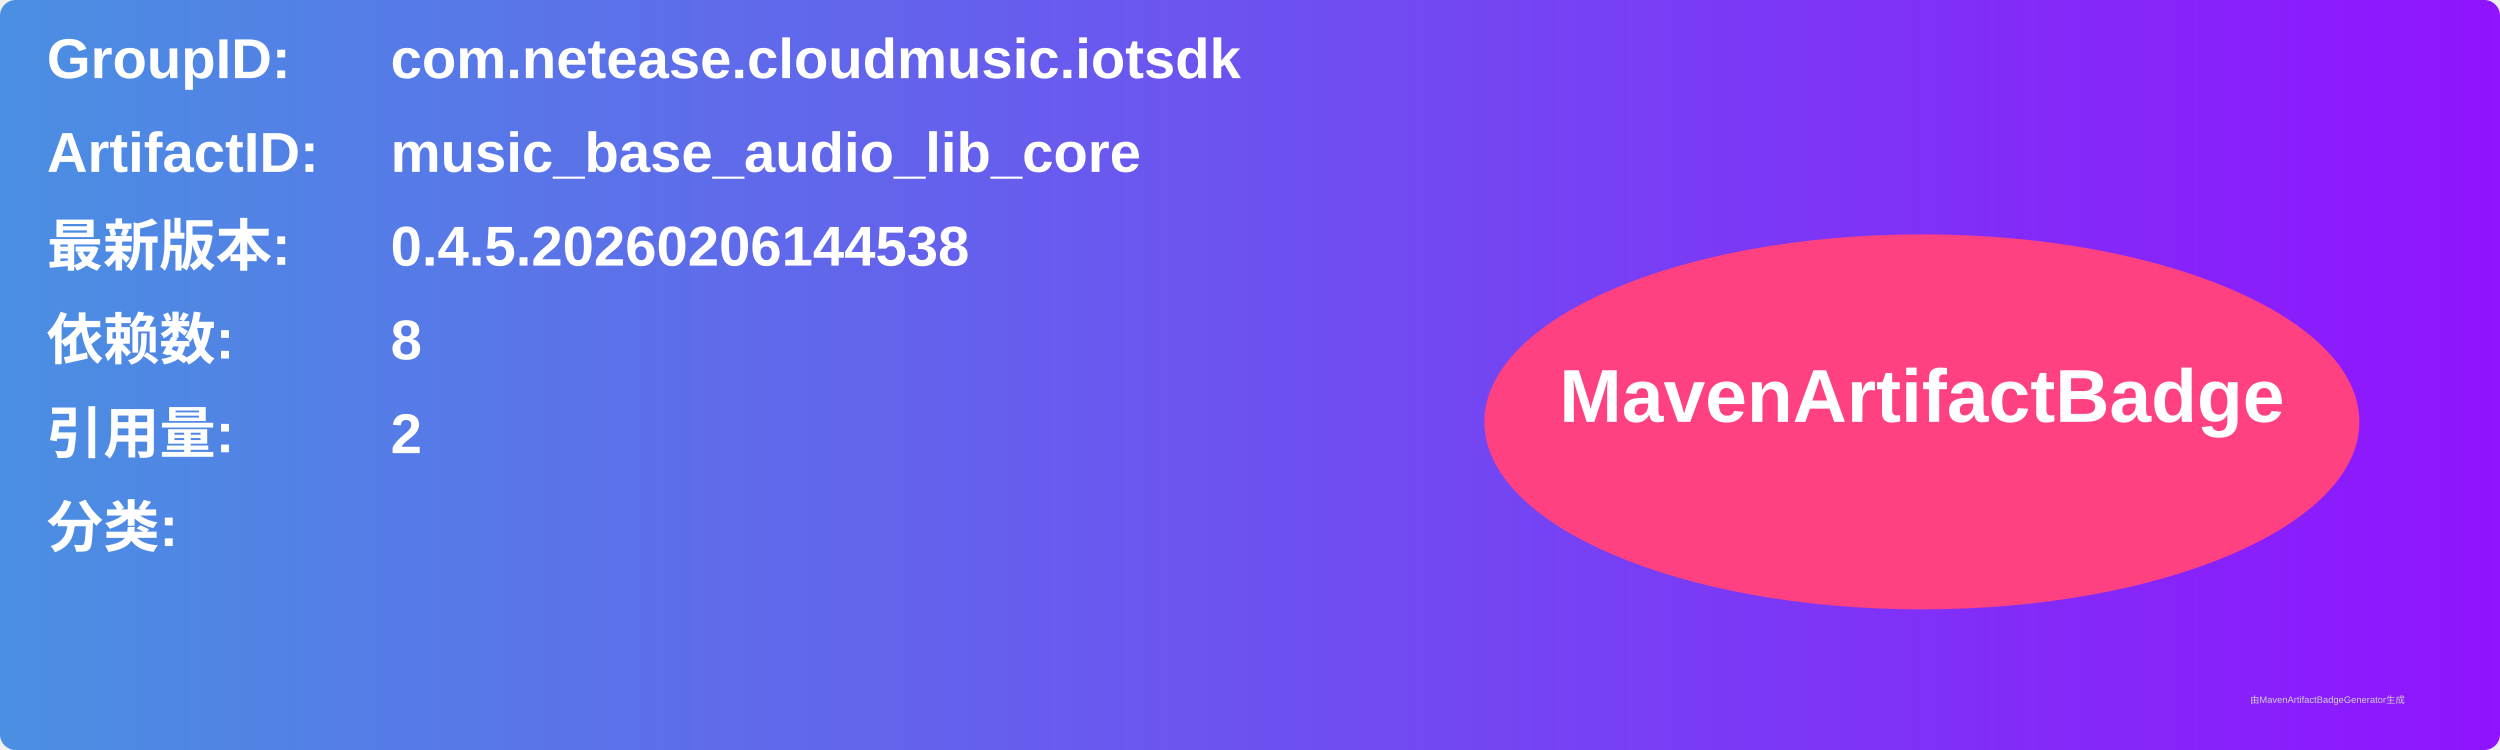
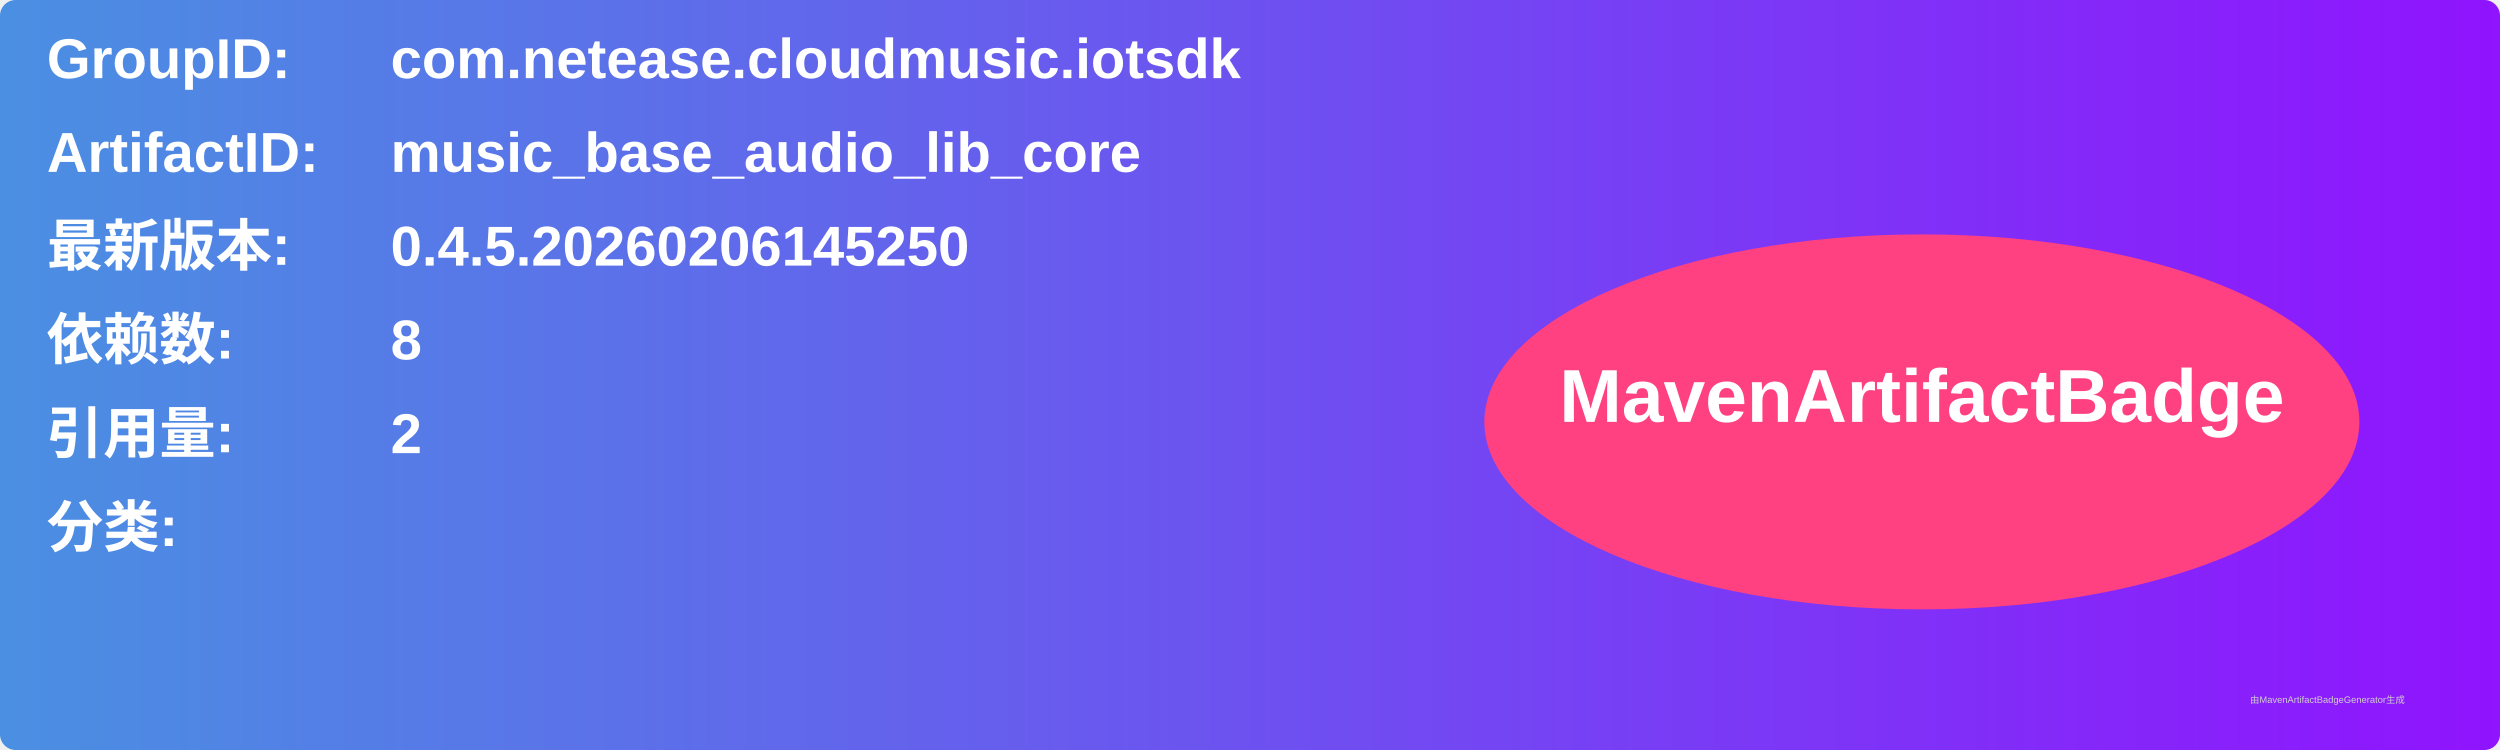
<svg xmlns="http://www.w3.org/2000/svg" width="800" height="240" viewBox="0 0 800 240">
  <linearGradient id="grad" x1="0%" y1="0%" x2="100%" y2="0%">
    <stop offset="0%" stop-color="#4a90e2" />
    <stop offset="100%" stop-color="#9013fe" />
  </linearGradient>
  <rect width="100%" height="100%" rx="5" ry="5" fill="url(#grad)" />
  <g transform="translate(15, 15)">
    <text x="0" y="10" font-family="Arial" font-size="18" fill="white" font-weight="bold" width="260">GroupID:</text>
    <text x="110" y="10" font-family="Arial" font-size="18" fill="white" font-weight="bold" width="460">com.netease.cloudmusic.iotsdk</text>
    <text x="0" y="40" font-family="Arial" font-size="18" fill="white" font-weight="bold" width="260">ArtifactID:</text>
    <text x="110" y="40" font-family="Arial" font-size="18" fill="white" font-weight="bold" width="460">music_base_audio_lib_core</text>
    <text x="0" y="70" font-family="Arial" font-size="18" fill="white" font-weight="bold">最新版本:</text>
    <text x="110" y="70" font-family="Arial" font-size="18" fill="white" font-weight="bold">
-       <tspan font-weight="bold">0.4.5.20260206144538</tspan>
+       <tspan font-weight="bold">0.4.5.20260206145250</tspan>
    </text>
    <text x="0" y="100" font-family="Arial" font-size="18" fill="white" font-weight="bold">依赖数: </text>
    <text x="110" y="100" font-family="Arial" font-size="18" fill="white">
      <tspan font-weight="bold">8</tspan>
    </text>
    <text x="0" y="130" font-family="Arial" font-size="18" fill="white" font-weight="bold">引用量: </text>
    <text x="110" y="130" font-family="Arial" font-size="18" fill="white">
      <tspan font-weight="bold">2</tspan>
    </text>
    <text x="0" y="160" font-family="Arial" font-size="18" fill="white" font-weight="bold">分类:</text>
    <text x="10" y="190" font-family="Arial" font-size="10" fill="white">
      <tspan font-weight="bold" />
    </text>
    <ellipse cx="600" cy="120" rx="140" ry="60" fill="#ff4081" />
    <text x="600" y="120" text-anchor="middle" font-family="Arial" font-size="24" fill="white" font-weight="bold">MavenArtifactBadge</text>
  </g>
  <text x="720" y="225" font-family="Arial" font-size="3" fill="#d0d0d0">由MavenArtifactBadgeGenerator生成</text>
</svg>
